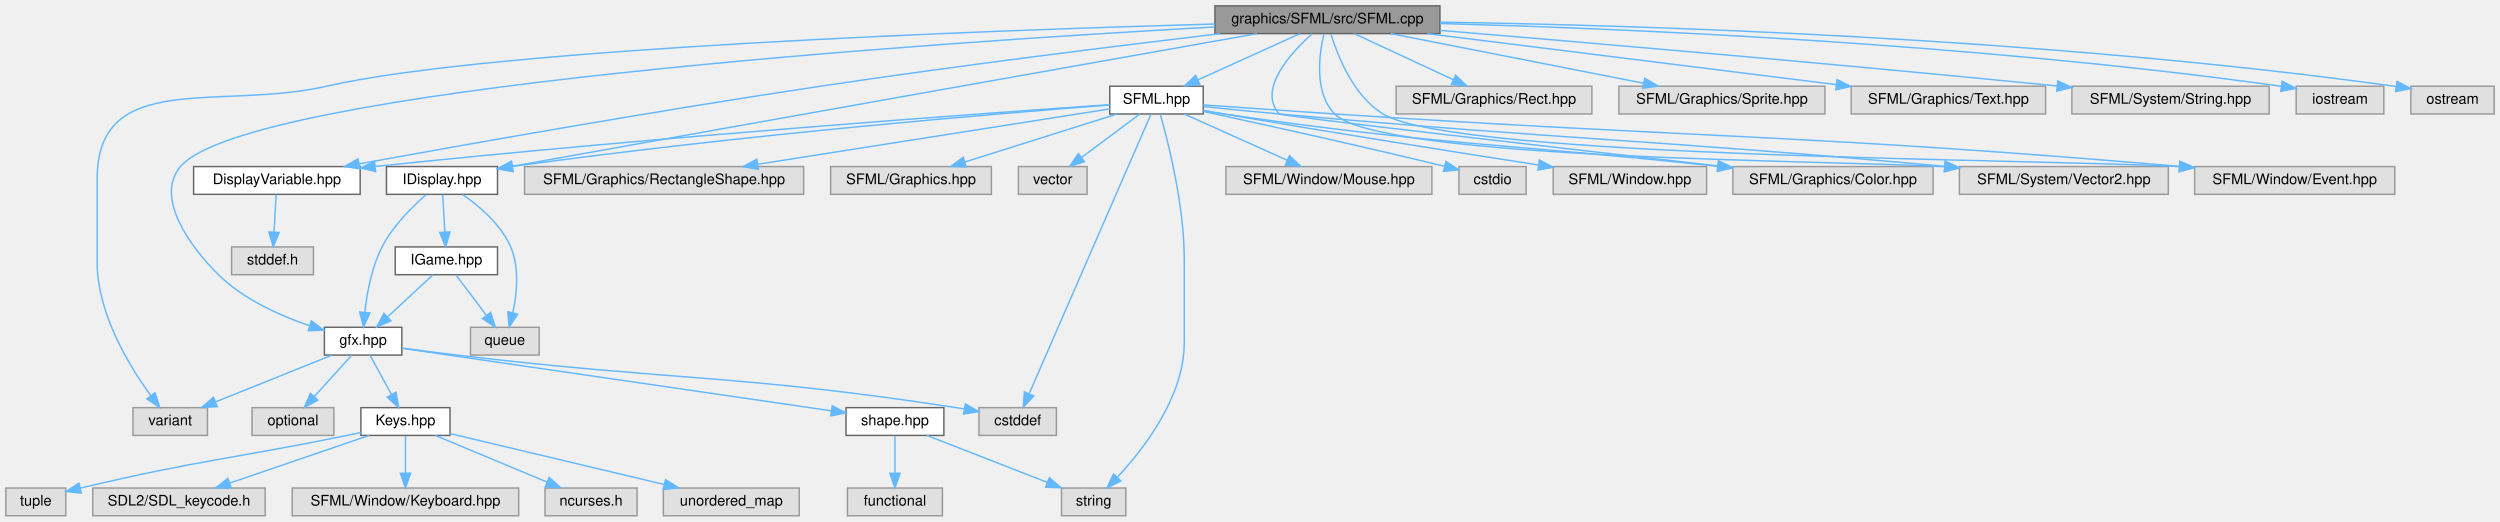
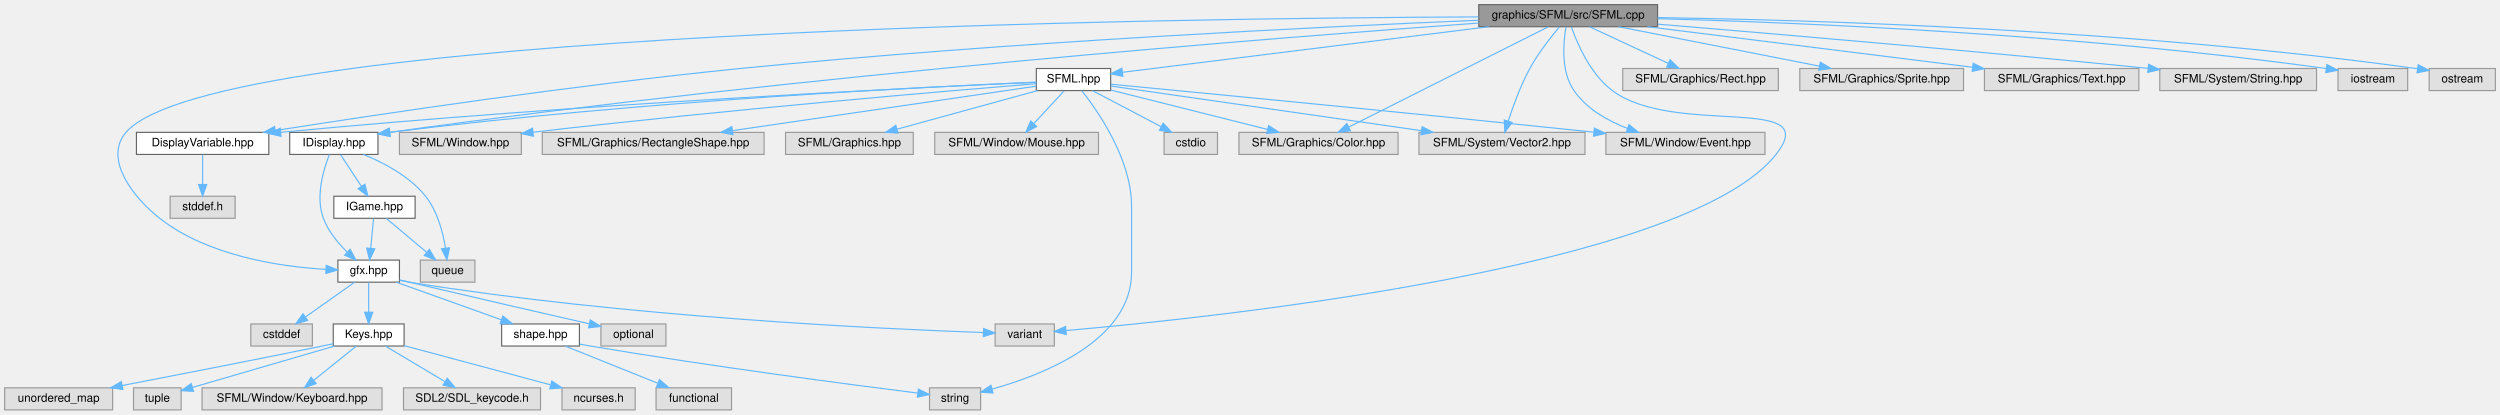
- <svg xmlns="http://www.w3.org/2000/svg" xmlns:xlink="http://www.w3.org/1999/xlink" width="1711pt" height="357pt" viewBox="0.00 0.00 1711.00 357.00">
+ <svg xmlns="http://www.w3.org/2000/svg" xmlns:xlink="http://www.w3.org/1999/xlink" width="2153pt" height="357pt" viewBox="0.00 0.00 2153.00 357.00">
  <g id="graph0" class="graph" transform="scale(1 1) rotate(0) translate(4 353)">
    <g id="Node000001" class="node">
      <g id="a_Node000001">
        <a xlink:title=" ">
-           <polygon fill="#999999" stroke="#666666" points="981.5,-349 827.5,-349 827.5,-330 981.5,-330 981.5,-349" />
-           <text text-anchor="middle" x="904.5" y="-337" font-family="Helvetica,sans-Serif" font-size="10.00">graphics/SFML/src/SFML.cpp</text>
+           <polygon fill="#999999" stroke="#666666" points="1423.5,-349 1269.5,-349 1269.5,-330 1423.5,-330 1423.5,-349" />
+           <text text-anchor="middle" x="1346.5" y="-337" font-family="Helvetica,sans-Serif" font-size="10.00">graphics/SFML/src/SFML.cpp</text>
        </a>
      </g>
    </g>
    <g id="Node000002" class="node">
      <g id="a_Node000002">
        <a xlink:href="DisplayVariable_8hpp.html" target="_top" xlink:title=" ">
-           <polygon fill="white" stroke="#666666" points="242.5,-239 128.5,-239 128.5,-220 242.5,-220 242.5,-239" />
-           <text text-anchor="middle" x="185.5" y="-227" font-family="Helvetica,sans-Serif" font-size="10.00">DisplayVariable.hpp</text>
+           <polygon fill="white" stroke="#666666" points="227.5,-239 113.5,-239 113.5,-220 227.5,-220 227.5,-239" />
+           <text text-anchor="middle" x="170.5" y="-227" font-family="Helvetica,sans-Serif" font-size="10.00">DisplayVariable.hpp</text>
        </a>
      </g>
    </g>
    <g id="edge1_Node000001_Node000002" class="edge">
      <g id="a_edge1_Node000001_Node000002">
        <a xlink:title=" ">
-           <path fill="none" stroke="#63b8ff" d="M830.93,-329.96C760.61,-321.59 651.66,-308.07 557.5,-294 445.17,-277.22 314.4,-254.05 241.67,-240.84" />
-           <polygon fill="#63b8ff" stroke="#63b8ff" points="242.26,-237.39 231.8,-239.04 241.01,-244.27 242.26,-237.39" />
+           <path fill="none" stroke="#63b8ff" d="M1269.33,-335.56C1138.35,-330.14 864.28,-317 633.5,-294 489.68,-279.67 321.83,-254.54 233.03,-240.57" />
+           <polygon fill="#63b8ff" stroke="#63b8ff" points="233.54,-237.11 223.12,-239.01 232.45,-244.03 233.54,-237.11" />
        </a>
      </g>
    </g>
    <g id="Node000004" class="node">
      <g id="a_Node000004">
        <a xlink:href="IDisplay_8hpp.html" target="_top" xlink:title=" ">
-           <polygon fill="white" stroke="#666666" points="336.5,-239 260.5,-239 260.5,-220 336.5,-220 336.5,-239" />
-           <text text-anchor="middle" x="298.5" y="-227" font-family="Helvetica,sans-Serif" font-size="10.00">IDisplay.hpp</text>
+           <polygon fill="white" stroke="#666666" points="321.5,-239 245.5,-239 245.5,-220 321.5,-220 321.5,-239" />
+           <text text-anchor="middle" x="283.5" y="-227" font-family="Helvetica,sans-Serif" font-size="10.00">IDisplay.hpp</text>
        </a>
      </g>
    </g>
    <g id="edge3_Node000001_Node000004" class="edge">
      <g id="a_edge3_Node000001_Node000004">
        <a xlink:title=" ">
-           <path fill="none" stroke="#63b8ff" d="M856.26,-329.96C761.04,-313.09 541.89,-274.22 346.59,-239.19" />
-           <polygon fill="#63b8ff" stroke="#63b8ff" points="347.18,-235.74 336.72,-237.42 345.94,-242.63 347.18,-235.74" />
+           <path fill="none" stroke="#63b8ff" d="M1269.45,-333.16C1101.02,-321.02 687.32,-288.58 331.66,-239.06" />
+           <polygon fill="#63b8ff" stroke="#63b8ff" points="332.07,-235.58 321.68,-237.67 331.1,-242.52 332.07,-235.58" />
        </a>
      </g>
    </g>
    <g id="Node000005" class="node">
      <g id="a_Node000005">
        <a xlink:href="gfx_8hpp.html" target="_top" xlink:title=" ">
-           <polygon fill="white" stroke="#666666" points="271,-129 218,-129 218,-110 271,-110 271,-129" />
-           <text text-anchor="middle" x="244.5" y="-117" font-family="Helvetica,sans-Serif" font-size="10.00">gfx.hpp</text>
-         </a>
-       </g>
-     </g>
-     <g id="edge35_Node000001_Node000005" class="edge">
-       <g id="a_edge35_Node000001_Node000005">
-         <a xlink:title=" ">
-           <path fill="none" stroke="#63b8ff" d="M827.47,-334.56C638.65,-324.09 164.79,-292.68 119.5,-239 101.58,-217.76 126.41,-183.73 145.5,-165 162.72,-148.1 187.49,-136.98 207.94,-130.07" />
-           <polygon fill="#63b8ff" stroke="#63b8ff" points="209.1,-133.38 217.58,-127.02 206.99,-126.7 209.1,-133.38" />
+           <polygon fill="white" stroke="#666666" points="340,-129 287,-129 287,-110 340,-110 340,-129" />
+           <text text-anchor="middle" x="313.5" y="-117" font-family="Helvetica,sans-Serif" font-size="10.00">gfx.hpp</text>
+         </a>
+       </g>
+     </g>
+     <g id="edge33_Node000001_Node000005" class="edge">
+       <g id="a_edge33_Node000001_Node000005">
+         <a xlink:title=" ">
+           <path fill="none" stroke="#63b8ff" d="M1269.25,-338.44C1009.66,-337.44 180.69,-327.28 104.5,-239 84.69,-216.04 111.26,-182.4 133.5,-165 175.07,-132.47 237.23,-123.36 276.55,-121.01" />
+           <polygon fill="#63b8ff" stroke="#63b8ff" points="276.94,-124.49 286.76,-120.52 276.6,-117.5 276.94,-124.49" />
        </a>
      </g>
    </g>
    <g id="Node000017" class="node">
      <g id="a_Node000017">
        <a xlink:title=" ">
-           <polygon fill="#e0e0e0" stroke="#999999" points="138,-74 87,-74 87,-55 138,-55 138,-74" />
-           <text text-anchor="middle" x="112.5" y="-62" font-family="Helvetica,sans-Serif" font-size="10.00">variant</text>
-         </a>
-       </g>
-     </g>
-     <g id="edge45_Node000001_Node000017" class="edge">
-       <g id="a_edge45_Node000001_Node000017">
-         <a xlink:title=" ">
-           <path fill="none" stroke="#63b8ff" d="M827.43,-336.58C673.54,-332.25 333.21,-319.98 219.5,-294 146.12,-277.24 62.5,-305.77 62.5,-230.5 62.5,-230.5 62.5,-230.5 62.5,-173.5 62.5,-138.56 84.32,-102.66 99.13,-82.31" />
-           <polygon fill="#63b8ff" stroke="#63b8ff" points="102.09,-84.2 105.34,-74.11 96.51,-79.97 102.09,-84.2" />
+           <polygon fill="#e0e0e0" stroke="#999999" points="904,-74 853,-74 853,-55 904,-55 904,-74" />
+           <text text-anchor="middle" x="878.5" y="-62" font-family="Helvetica,sans-Serif" font-size="10.00">variant</text>
+         </a>
+       </g>
+     </g>
+     <g id="edge43_Node000001_Node000017" class="edge">
+       <g id="a_edge43_Node000001_Node000017">
+         <a xlink:title=" ">
+           <path fill="none" stroke="#63b8ff" d="M1349.33,-329.61C1354.21,-315.75 1365.55,-289.13 1384.5,-275 1438.42,-234.79 1567.18,-272.8 1525.5,-220 1447.98,-121.79 1038.16,-79.15 914.11,-68.36" />
+           <polygon fill="#63b8ff" stroke="#63b8ff" points="914.27,-64.86 904,-67.5 913.67,-71.84 914.27,-64.86" />
        </a>
      </g>
    </g>
    <g id="Node000020" class="node">
      <g id="a_Node000020">
        <a xlink:href="SFML_8hpp.html" target="_top" xlink:title=" ">
-           <polygon fill="white" stroke="#666666" points="819.5,-294 755.5,-294 755.5,-275 819.5,-275 819.5,-294" />
-           <text text-anchor="middle" x="787.5" y="-282" font-family="Helvetica,sans-Serif" font-size="10.00">SFML.hpp</text>
+           <polygon fill="white" stroke="#666666" points="952.5,-294 888.5,-294 888.5,-275 952.5,-275 952.5,-294" />
+           <text text-anchor="middle" x="920.5" y="-282" font-family="Helvetica,sans-Serif" font-size="10.00">SFML.hpp</text>
        </a>
      </g>
    </g>
    <g id="edge21_Node000001_Node000020" class="edge">
      <g id="a_edge21_Node000001_Node000020">
        <a xlink:title=" ">
-           <path fill="none" stroke="#63b8ff" d="M885.7,-329.98C866.88,-321.46 837.68,-308.23 816,-298.41" />
-           <polygon fill="#63b8ff" stroke="#63b8ff" points="817.19,-295.11 806.64,-294.17 814.3,-301.48 817.19,-295.11" />
+           <path fill="none" stroke="#63b8ff" d="M1278.06,-329.98C1189.17,-318.93 1036.7,-299.96 962.94,-290.78" />
+           <polygon fill="#63b8ff" stroke="#63b8ff" points="963,-287.26 952.64,-289.5 962.13,-294.21 963,-287.26" />
        </a>
      </g>
    </g>
    <g id="Node000024" class="node">
      <g id="a_Node000024">
        <a xlink:title=" ">
-           <polygon fill="#e0e0e0" stroke="#999999" points="1319,-239 1182,-239 1182,-220 1319,-220 1319,-239" />
-           <text text-anchor="middle" x="1250.5" y="-227" font-family="Helvetica,sans-Serif" font-size="10.00">SFML/Graphics/Color.hpp</text>
-         </a>
-       </g>
-     </g>
-     <g id="edge36_Node000001_Node000024" class="edge">
-       <g id="a_edge36_Node000001_Node000024">
-         <a xlink:title=" ">
-           <path fill="none" stroke="#63b8ff" d="M894.05,-329.89C879.49,-316.86 856.47,-291.9 871.5,-275 872.74,-273.6 1060.88,-252.03 1171.58,-239.44" />
-           <polygon fill="#63b8ff" stroke="#63b8ff" points="1172.17,-242.9 1181.71,-238.29 1171.38,-235.94 1172.17,-242.9" />
+           <polygon fill="#e0e0e0" stroke="#999999" points="1200,-239 1063,-239 1063,-220 1200,-220 1200,-239" />
+           <text text-anchor="middle" x="1131.5" y="-227" font-family="Helvetica,sans-Serif" font-size="10.00">SFML/Graphics/Color.hpp</text>
+         </a>
+       </g>
+     </g>
+     <g id="edge34_Node000001_Node000024" class="edge">
+       <g id="a_edge34_Node000001_Node000024">
+         <a xlink:title=" ">
+           <path fill="none" stroke="#63b8ff" d="M1329.27,-329.84C1291.67,-310.96 1202.08,-265.96 1157.55,-243.59" />
+           <polygon fill="#63b8ff" stroke="#63b8ff" points="1159.02,-240.41 1148.51,-239.05 1155.88,-246.66 1159.02,-240.41" />
        </a>
      </g>
    </g>
    <g id="Node000026" class="node">
      <g id="a_Node000026">
        <a xlink:title=" ">
-           <polygon fill="#e0e0e0" stroke="#999999" points="1480,-239 1337,-239 1337,-220 1480,-220 1480,-239" />
-           <text text-anchor="middle" x="1408.5" y="-227" font-family="Helvetica,sans-Serif" font-size="10.00">SFML/System/Vector2.hpp</text>
-         </a>
-       </g>
-     </g>
-     <g id="edge41_Node000001_Node000026" class="edge">
-       <g id="a_edge41_Node000001_Node000026">
-         <a xlink:title=" ">
-           <path fill="none" stroke="#63b8ff" d="M902.06,-329.68C898.85,-315.93 895.16,-289.44 909.5,-275 940.82,-243.46 1249.56,-243.39 1326.96,-238.9" />
-           <polygon fill="#63b8ff" stroke="#63b8ff" points="1327.26,-242.39 1336.98,-238.17 1326.75,-235.41 1327.26,-242.39" />
+           <polygon fill="#e0e0e0" stroke="#999999" points="1361,-239 1218,-239 1218,-220 1361,-220 1361,-239" />
+           <text text-anchor="middle" x="1289.5" y="-227" font-family="Helvetica,sans-Serif" font-size="10.00">SFML/System/Vector2.hpp</text>
+         </a>
+       </g>
+     </g>
+     <g id="edge39_Node000001_Node000026" class="edge">
+       <g id="a_edge39_Node000001_Node000026">
+         <a xlink:title=" ">
+           <path fill="none" stroke="#63b8ff" d="M1338.9,-329.79C1331.65,-321.16 1320.78,-307.34 1313.5,-294 1305.56,-279.45 1299.1,-261.73 1294.89,-248.7" />
+           <polygon fill="#63b8ff" stroke="#63b8ff" points="1298.2,-247.56 1291.9,-239.04 1291.51,-249.63 1298.2,-247.56" />
        </a>
      </g>
    </g>
    <g id="Node000027" class="node">
      <g id="a_Node000027">
        <a xlink:title=" ">
-           <polygon fill="#e0e0e0" stroke="#999999" points="1635,-239 1498,-239 1498,-220 1635,-220 1635,-239" />
-           <text text-anchor="middle" x="1566.5" y="-227" font-family="Helvetica,sans-Serif" font-size="10.00">SFML/Window/Event.hpp</text>
-         </a>
-       </g>
-     </g>
-     <g id="edge42_Node000001_Node000027" class="edge">
-       <g id="a_edge42_Node000001_Node000027">
-         <a xlink:title=" ">
-           <path fill="none" stroke="#63b8ff" d="M906.9,-329.65C911.29,-315.34 922.11,-287.46 942.5,-275 992.39,-244.51 1394.66,-244.31 1487.69,-238.95" />
-           <polygon fill="#63b8ff" stroke="#63b8ff" points="1487.94,-242.44 1497.67,-238.25 1487.45,-235.46 1487.94,-242.44" />
+           <polygon fill="#e0e0e0" stroke="#999999" points="1516,-239 1379,-239 1379,-220 1516,-220 1516,-239" />
+           <text text-anchor="middle" x="1447.5" y="-227" font-family="Helvetica,sans-Serif" font-size="10.00">SFML/Window/Event.hpp</text>
+         </a>
+       </g>
+     </g>
+     <g id="edge40_Node000001_Node000027" class="edge">
+       <g id="a_edge40_Node000001_Node000027">
+         <a xlink:title=" ">
+           <path fill="none" stroke="#63b8ff" d="M1344.63,-329.79C1342.33,-316.65 1340.01,-291.52 1351.5,-275 1362.38,-259.35 1380.22,-249.07 1397.58,-242.39" />
+           <polygon fill="#63b8ff" stroke="#63b8ff" points="1398.86,-245.65 1407.14,-239.03 1396.54,-239.05 1398.86,-245.65" />
+         </a>
+       </g>
+     </g>
+     <g id="Node000029" class="node">
+       <g id="a_Node000029">
+         <a xlink:title=" ">
+           <polygon fill="#e0e0e0" stroke="#999999" points="1527.5,-294 1393.5,-294 1393.5,-275 1527.5,-275 1527.5,-294" />
+           <text text-anchor="middle" x="1460.5" y="-282" font-family="Helvetica,sans-Serif" font-size="10.00">SFML/Graphics/Rect.hpp</text>
+         </a>
+       </g>
+     </g>
+     <g id="edge35_Node000001_Node000029" class="edge">
+       <g id="a_edge35_Node000001_Node000029">
+         <a xlink:title=" ">
+           <path fill="none" stroke="#63b8ff" d="M1364.82,-329.98C1383.16,-321.46 1411.61,-308.23 1432.73,-298.41" />
+           <polygon fill="#63b8ff" stroke="#63b8ff" points="1434.26,-301.56 1441.85,-294.17 1431.31,-295.21 1434.26,-301.56" />
        </a>
      </g>
    </g>
    <g id="Node000030" class="node">
      <g id="a_Node000030">
        <a xlink:title=" ">
-           <polygon fill="#e0e0e0" stroke="#999999" points="1085.5,-294 951.5,-294 951.5,-275 1085.5,-275 1085.5,-294" />
-           <text text-anchor="middle" x="1018.5" y="-282" font-family="Helvetica,sans-Serif" font-size="10.00">SFML/Graphics/Rect.hpp</text>
-         </a>
-       </g>
-     </g>
-     <g id="edge37_Node000001_Node000030" class="edge">
-       <g id="a_edge37_Node000001_Node000030">
-         <a xlink:title=" ">
-           <path fill="none" stroke="#63b8ff" d="M922.82,-329.98C941.16,-321.46 969.61,-308.23 990.73,-298.41" />
-           <polygon fill="#63b8ff" stroke="#63b8ff" points="992.26,-301.56 999.85,-294.17 989.31,-295.21 992.26,-301.56" />
+           <polygon fill="#e0e0e0" stroke="#999999" points="1687,-294 1546,-294 1546,-275 1687,-275 1687,-294" />
+           <text text-anchor="middle" x="1616.5" y="-282" font-family="Helvetica,sans-Serif" font-size="10.00">SFML/Graphics/Sprite.hpp</text>
+         </a>
+       </g>
+     </g>
+     <g id="edge36_Node000001_Node000030" class="edge">
+       <g id="a_edge36_Node000001_Node000030">
+         <a xlink:title=" ">
+           <path fill="none" stroke="#63b8ff" d="M1389.88,-329.98C1436.88,-320.76 1511.93,-306.03 1562.66,-296.07" />
+           <polygon fill="#63b8ff" stroke="#63b8ff" points="1563.64,-299.44 1572.78,-294.08 1562.29,-292.57 1563.64,-299.44" />
        </a>
      </g>
    </g>
    <g id="Node000031" class="node">
      <g id="a_Node000031">
        <a xlink:title=" ">
-           <polygon fill="#e0e0e0" stroke="#999999" points="1245,-294 1104,-294 1104,-275 1245,-275 1245,-294" />
-           <text text-anchor="middle" x="1174.5" y="-282" font-family="Helvetica,sans-Serif" font-size="10.00">SFML/Graphics/Sprite.hpp</text>
-         </a>
-       </g>
-     </g>
-     <g id="edge38_Node000001_Node000031" class="edge">
-       <g id="a_edge38_Node000001_Node000031">
-         <a xlink:title=" ">
-           <path fill="none" stroke="#63b8ff" d="M947.88,-329.98C994.88,-320.76 1069.93,-306.03 1120.66,-296.07" />
-           <polygon fill="#63b8ff" stroke="#63b8ff" points="1121.64,-299.44 1130.78,-294.08 1120.29,-292.57 1121.64,-299.44" />
+           <polygon fill="#e0e0e0" stroke="#999999" points="1838,-294 1705,-294 1705,-275 1838,-275 1838,-294" />
+           <text text-anchor="middle" x="1771.5" y="-282" font-family="Helvetica,sans-Serif" font-size="10.00">SFML/Graphics/Text.hpp</text>
+         </a>
+       </g>
+     </g>
+     <g id="edge37_Node000001_Node000031" class="edge">
+       <g id="a_edge37_Node000001_Node000031">
+         <a xlink:title=" ">
+           <path fill="none" stroke="#63b8ff" d="M1414.78,-329.98C1491.29,-320.44 1615.02,-305.01 1694.8,-295.07" />
+           <polygon fill="#63b8ff" stroke="#63b8ff" points="1695.3,-298.53 1704.79,-293.82 1694.43,-291.58 1695.3,-298.53" />
        </a>
      </g>
    </g>
    <g id="Node000032" class="node">
      <g id="a_Node000032">
        <a xlink:title=" ">
-           <polygon fill="#e0e0e0" stroke="#999999" points="1396,-294 1263,-294 1263,-275 1396,-275 1396,-294" />
-           <text text-anchor="middle" x="1329.5" y="-282" font-family="Helvetica,sans-Serif" font-size="10.00">SFML/Graphics/Text.hpp</text>
-         </a>
-       </g>
-     </g>
-     <g id="edge39_Node000001_Node000032" class="edge">
-       <g id="a_edge39_Node000001_Node000032">
-         <a xlink:title=" ">
-           <path fill="none" stroke="#63b8ff" d="M972.78,-329.98C1049.29,-320.44 1173.02,-305.01 1252.8,-295.07" />
-           <polygon fill="#63b8ff" stroke="#63b8ff" points="1253.3,-298.53 1262.79,-293.82 1252.43,-291.58 1253.3,-298.53" />
+           <polygon fill="#e0e0e0" stroke="#999999" points="1991,-294 1856,-294 1856,-275 1991,-275 1991,-294" />
+           <text text-anchor="middle" x="1923.5" y="-282" font-family="Helvetica,sans-Serif" font-size="10.00">SFML/System/String.hpp</text>
+         </a>
+       </g>
+     </g>
+     <g id="edge38_Node000001_Node000032" class="edge">
+       <g id="a_edge38_Node000001_Node000032">
+         <a xlink:title=" ">
+           <path fill="none" stroke="#63b8ff" d="M1423.8,-332.18C1520.14,-324.19 1690.12,-309.68 1845.74,-294.16" />
+           <polygon fill="#63b8ff" stroke="#63b8ff" points="1846.36,-297.61 1855.96,-293.13 1845.66,-290.65 1846.36,-297.61" />
        </a>
      </g>
    </g>
    <g id="Node000033" class="node">
      <g id="a_Node000033">
        <a xlink:title=" ">
-           <polygon fill="#e0e0e0" stroke="#999999" points="1549,-294 1414,-294 1414,-275 1549,-275 1549,-294" />
-           <text text-anchor="middle" x="1481.5" y="-282" font-family="Helvetica,sans-Serif" font-size="10.00">SFML/System/String.hpp</text>
-         </a>
-       </g>
-     </g>
-     <g id="edge40_Node000001_Node000033" class="edge">
-       <g id="a_edge40_Node000001_Node000033">
-         <a xlink:title=" ">
-           <path fill="none" stroke="#63b8ff" d="M981.8,-332.18C1078.14,-324.19 1248.12,-309.68 1403.74,-294.16" />
-           <polygon fill="#63b8ff" stroke="#63b8ff" points="1404.36,-297.61 1413.96,-293.13 1403.66,-290.65 1404.36,-297.61" />
+           <polygon fill="#e0e0e0" stroke="#999999" points="2069.5,-294 2009.5,-294 2009.5,-275 2069.5,-275 2069.5,-294" />
+           <text text-anchor="middle" x="2039.5" y="-282" font-family="Helvetica,sans-Serif" font-size="10.00">iostream</text>
+         </a>
+       </g>
+     </g>
+     <g id="edge41_Node000001_Node000033" class="edge">
+       <g id="a_edge41_Node000001_Node000033">
+         <a xlink:title=" ">
+           <path fill="none" stroke="#63b8ff" d="M1423.65,-336.91C1544.45,-333.61 1785.64,-323.78 1999.2,-293.96" />
+           <polygon fill="#63b8ff" stroke="#63b8ff" points="1999.93,-297.4 2009.35,-292.53 1998.95,-290.46 1999.93,-297.4" />
        </a>
      </g>
    </g>
    <g id="Node000034" class="node">
      <g id="a_Node000034">
        <a xlink:title=" ">
-           <polygon fill="#e0e0e0" stroke="#999999" points="1627.5,-294 1567.5,-294 1567.5,-275 1627.5,-275 1627.5,-294" />
-           <text text-anchor="middle" x="1597.5" y="-282" font-family="Helvetica,sans-Serif" font-size="10.00">iostream</text>
-         </a>
-       </g>
-     </g>
-     <g id="edge43_Node000001_Node000034" class="edge">
-       <g id="a_edge43_Node000001_Node000034">
-         <a xlink:title=" ">
-           <path fill="none" stroke="#63b8ff" d="M981.65,-336.91C1102.45,-333.61 1343.64,-323.78 1557.2,-293.96" />
-           <polygon fill="#63b8ff" stroke="#63b8ff" points="1557.93,-297.4 1567.35,-292.53 1556.95,-290.46 1557.93,-297.4" />
-         </a>
-       </g>
-     </g>
-     <g id="Node000035" class="node">
-       <g id="a_Node000035">
-         <a xlink:title=" ">
-           <polygon fill="#e0e0e0" stroke="#999999" points="1703,-294 1646,-294 1646,-275 1703,-275 1703,-294" />
-           <text text-anchor="middle" x="1674.5" y="-282" font-family="Helvetica,sans-Serif" font-size="10.00">ostream</text>
-         </a>
-       </g>
-     </g>
-     <g id="edge44_Node000001_Node000035" class="edge">
-       <g id="a_edge44_Node000001_Node000035">
-         <a xlink:title=" ">
-           <path fill="none" stroke="#63b8ff" d="M981.57,-337.84C1113.61,-335.83 1391.6,-327.74 1635.82,-293.82" />
-           <polygon fill="#63b8ff" stroke="#63b8ff" points="1636.54,-297.26 1645.96,-292.4 1635.57,-290.32 1636.54,-297.26" />
+           <polygon fill="#e0e0e0" stroke="#999999" points="2145,-294 2088,-294 2088,-275 2145,-275 2145,-294" />
+           <text text-anchor="middle" x="2116.5" y="-282" font-family="Helvetica,sans-Serif" font-size="10.00">ostream</text>
+         </a>
+       </g>
+     </g>
+     <g id="edge42_Node000001_Node000034" class="edge">
+       <g id="a_edge42_Node000001_Node000034">
+         <a xlink:title=" ">
+           <path fill="none" stroke="#63b8ff" d="M1423.57,-337.84C1555.61,-335.83 1833.6,-327.74 2077.82,-293.82" />
+           <polygon fill="#63b8ff" stroke="#63b8ff" points="2078.54,-297.26 2087.96,-292.4 2077.57,-290.32 2078.54,-297.26" />
        </a>
      </g>
    </g>
    <g id="Node000003" class="node">
      <g id="a_Node000003">
        <a xlink:title=" ">
-           <polygon fill="#e0e0e0" stroke="#999999" points="210.5,-184 154.5,-184 154.5,-165 210.5,-165 210.5,-184" />
-           <text text-anchor="middle" x="182.5" y="-172" font-family="Helvetica,sans-Serif" font-size="10.00">stddef.h</text>
+           <polygon fill="#e0e0e0" stroke="#999999" points="198.5,-184 142.5,-184 142.5,-165 198.5,-165 198.5,-184" />
+           <text text-anchor="middle" x="170.5" y="-172" font-family="Helvetica,sans-Serif" font-size="10.00">stddef.h</text>
        </a>
      </g>
    </g>
    <g id="edge2_Node000002_Node000003" class="edge">
      <g id="a_edge2_Node000002_Node000003">
        <a xlink:title=" ">
-           <path fill="none" stroke="#63b8ff" d="M185,-219.75C184.61,-212.8 184.05,-202.85 183.55,-194.13" />
-           <polygon fill="#63b8ff" stroke="#63b8ff" points="187.05,-193.88 182.99,-184.09 180.06,-194.27 187.05,-193.88" />
+           <path fill="none" stroke="#63b8ff" d="M170.5,-219.75C170.5,-212.8 170.5,-202.85 170.5,-194.13" />
+           <polygon fill="#63b8ff" stroke="#63b8ff" points="174,-194.09 170.5,-184.09 167,-194.09 174,-194.09" />
        </a>
      </g>
    </g>
    <g id="edge4_Node000004_Node000005" class="edge">
      <g id="a_edge4_Node000004_Node000005">
        <a xlink:title=" ">
-           <path fill="none" stroke="#63b8ff" d="M287.67,-219.79C278.21,-211.58 264.87,-198.4 257.5,-184 250.36,-170.06 247.14,-152.5 245.69,-139.38" />
-           <polygon fill="#63b8ff" stroke="#63b8ff" points="249.16,-138.86 244.82,-129.2 242.18,-139.46 249.16,-138.86" />
+           <path fill="none" stroke="#63b8ff" d="M279.73,-219.99C274.76,-207.53 267.44,-183.76 274.5,-165 278.68,-153.89 287.02,-143.75 294.93,-135.96" />
+           <polygon fill="#63b8ff" stroke="#63b8ff" points="297.51,-138.35 302.51,-129.01 292.78,-133.19 297.51,-138.35" />
        </a>
      </g>
    </g>
    <g id="Node000018" class="node">
      <g id="a_Node000018">
        <a xlink:title=" ">
-           <polygon fill="#e0e0e0" stroke="#999999" points="365,-129 318,-129 318,-110 365,-110 365,-129" />
-           <text text-anchor="middle" x="341.5" y="-117" font-family="Helvetica,sans-Serif" font-size="10.00">queue</text>
+           <polygon fill="#e0e0e0" stroke="#999999" points="405,-129 358,-129 358,-110 405,-110 405,-129" />
+           <text text-anchor="middle" x="381.5" y="-117" font-family="Helvetica,sans-Serif" font-size="10.00">queue</text>
        </a>
      </g>
    </g>
    <g id="edge17_Node000004_Node000018" class="edge">
      <g id="a_edge17_Node000004_Node000018">
        <a xlink:title=" ">
-           <path fill="none" stroke="#63b8ff" d="M312.57,-219.89C323.85,-212.1 338.84,-199.48 345.5,-184 351.64,-169.73 349.83,-151.98 346.95,-138.87" />
-           <polygon fill="#63b8ff" stroke="#63b8ff" points="350.32,-137.94 344.43,-129.14 343.54,-139.7 350.32,-137.94" />
+           <path fill="none" stroke="#63b8ff" d="M308.99,-219.97C326.4,-212.91 348.74,-201.22 362.5,-184 372.72,-171.22 377.44,-153.05 379.63,-139.41" />
+           <polygon fill="#63b8ff" stroke="#63b8ff" points="383.13,-139.61 380.93,-129.25 376.19,-138.72 383.13,-139.61" />
        </a>
      </g>
    </g>
    <g id="Node000019" class="node">
      <g id="a_Node000019">
        <a xlink:href="IGame_8hpp.html" target="_top" xlink:title=" ">
-           <polygon fill="white" stroke="#666666" points="336.5,-184 266.5,-184 266.5,-165 336.5,-165 336.5,-184" />
-           <text text-anchor="middle" x="301.5" y="-172" font-family="Helvetica,sans-Serif" font-size="10.00">IGame.hpp</text>
+           <polygon fill="white" stroke="#666666" points="353.5,-184 283.5,-184 283.5,-165 353.5,-165 353.5,-184" />
+           <text text-anchor="middle" x="318.5" y="-172" font-family="Helvetica,sans-Serif" font-size="10.00">IGame.hpp</text>
        </a>
      </g>
    </g>
    <g id="edge18_Node000004_Node000019" class="edge">
      <g id="a_edge18_Node000004_Node000019">
        <a xlink:title=" ">
-           <path fill="none" stroke="#63b8ff" d="M299,-219.75C299.39,-212.8 299.95,-202.85 300.45,-194.13" />
-           <polygon fill="#63b8ff" stroke="#63b8ff" points="303.94,-194.27 301.01,-184.09 296.95,-193.88 303.94,-194.27" />
+           <path fill="none" stroke="#63b8ff" d="M289.28,-219.75C294.12,-212.42 301.18,-201.73 307.14,-192.7" />
+           <polygon fill="#63b8ff" stroke="#63b8ff" points="310.24,-194.36 312.83,-184.09 304.4,-190.5 310.24,-194.36" />
        </a>
      </g>
    </g>
    <g id="Node000006" class="node">
      <g id="a_Node000006">
        <a xlink:title=" ">
-           <polygon fill="#e0e0e0" stroke="#999999" points="719,-74 666,-74 666,-55 719,-55 719,-74" />
-           <text text-anchor="middle" x="692.5" y="-62" font-family="Helvetica,sans-Serif" font-size="10.00">cstddef</text>
+           <polygon fill="#e0e0e0" stroke="#999999" points="265,-74 212,-74 212,-55 265,-55 265,-74" />
+           <text text-anchor="middle" x="238.5" y="-62" font-family="Helvetica,sans-Serif" font-size="10.00">cstddef</text>
        </a>
      </g>
    </g>
    <g id="edge5_Node000005_Node000006" class="edge">
      <g id="a_edge5_Node000005_Node000006">
        <a xlink:title=" ">
-           <path fill="none" stroke="#63b8ff" d="M271.26,-114.78C282.72,-113.23 296.26,-111.46 308.5,-110 460.27,-91.94 499.43,-97.18 650.5,-74 652.22,-73.74 653.97,-73.45 655.74,-73.15" />
-           <polygon fill="#63b8ff" stroke="#63b8ff" points="656.7,-76.53 665.91,-71.28 655.44,-69.64 656.7,-76.53" />
+           <path fill="none" stroke="#63b8ff" d="M301.45,-109.98C290.04,-101.92 272.67,-89.65 259.07,-80.03" />
+           <polygon fill="#63b8ff" stroke="#63b8ff" points="260.96,-77.08 250.77,-74.17 256.92,-82.8 260.96,-77.08" />
        </a>
      </g>
    </g>
    <g id="Node000007" class="node">
      <g id="a_Node000007">
        <a xlink:href="Keys_8hpp.html" target="_top" xlink:title=" ">
-           <polygon fill="white" stroke="#666666" points="304,-74 243,-74 243,-55 304,-55 304,-74" />
-           <text text-anchor="middle" x="273.5" y="-62" font-family="Helvetica,sans-Serif" font-size="10.00">Keys.hpp</text>
+           <polygon fill="white" stroke="#666666" points="344,-74 283,-74 283,-55 344,-55 344,-74" />
+           <text text-anchor="middle" x="313.5" y="-62" font-family="Helvetica,sans-Serif" font-size="10.00">Keys.hpp</text>
        </a>
      </g>
    </g>
    <g id="edge6_Node000005_Node000007" class="edge">
      <g id="a_edge6_Node000005_Node000007">
        <a xlink:title=" ">
-           <path fill="none" stroke="#63b8ff" d="M249.29,-109.75C253.26,-102.49 259.03,-91.95 263.93,-82.98" />
-           <polygon fill="#63b8ff" stroke="#63b8ff" points="267.07,-84.54 268.8,-74.09 260.93,-81.18 267.07,-84.54" />
+           <path fill="none" stroke="#63b8ff" d="M313.5,-109.75C313.5,-102.8 313.5,-92.85 313.5,-84.13" />
+           <polygon fill="#63b8ff" stroke="#63b8ff" points="317,-84.09 313.5,-74.09 310,-84.09 317,-84.09" />
        </a>
      </g>
    </g>
    <g id="Node000013" class="node">
      <g id="a_Node000013">
        <a xlink:href="shape_8hpp.html" target="_top" xlink:title=" ">
-           <polygon fill="white" stroke="#666666" points="642,-74 575,-74 575,-55 642,-55 642,-74" />
-           <text text-anchor="middle" x="608.5" y="-62" font-family="Helvetica,sans-Serif" font-size="10.00">shape.hpp</text>
+           <polygon fill="white" stroke="#666666" points="495,-74 428,-74 428,-55 495,-55 495,-74" />
+           <text text-anchor="middle" x="461.5" y="-62" font-family="Helvetica,sans-Serif" font-size="10.00">shape.hpp</text>
        </a>
      </g>
    </g>
    <g id="edge12_Node000005_Node000013" class="edge">
      <g id="a_edge12_Node000005_Node000013">
        <a xlink:title=" ">
-           <path fill="none" stroke="#63b8ff" d="M271.27,-114.6C333.52,-105.54 488.52,-82.97 564.75,-71.87" />
-           <polygon fill="#63b8ff" stroke="#63b8ff" points="565.58,-75.29 574.97,-70.38 564.57,-68.36 565.58,-75.29" />
+           <path fill="none" stroke="#63b8ff" d="M337.28,-109.98C361.73,-101.23 400.03,-87.51 427.65,-77.62" />
+           <polygon fill="#63b8ff" stroke="#63b8ff" points="429.05,-80.84 437.29,-74.17 426.69,-74.25 429.05,-80.84" />
        </a>
      </g>
    </g>
    <g id="Node000016" class="node">
      <g id="a_Node000016">
        <a xlink:title=" ">
-           <polygon fill="#e0e0e0" stroke="#999999" points="224.5,-74 168.5,-74 168.5,-55 224.5,-55 224.5,-74" />
-           <text text-anchor="middle" x="196.5" y="-62" font-family="Helvetica,sans-Serif" font-size="10.00">optional</text>
+           <polygon fill="#e0e0e0" stroke="#999999" points="569.5,-74 513.5,-74 513.5,-55 569.5,-55 569.5,-74" />
+           <text text-anchor="middle" x="541.5" y="-62" font-family="Helvetica,sans-Serif" font-size="10.00">optional</text>
        </a>
      </g>
    </g>
    <g id="edge15_Node000005_Node000016" class="edge">
      <g id="a_edge15_Node000005_Node000016">
        <a xlink:title=" ">
-           <path fill="none" stroke="#63b8ff" d="M236.57,-109.75C229.65,-102.11 219.43,-90.82 211.05,-81.56" />
-           <polygon fill="#63b8ff" stroke="#63b8ff" points="213.59,-79.15 204.28,-74.09 208.4,-83.85 213.59,-79.15" />
+           <path fill="none" stroke="#63b8ff" d="M340.25,-111.97C343.03,-111.3 345.82,-110.63 348.5,-110 402.25,-97.28 464.54,-83 503.49,-74.13" />
+           <polygon fill="#63b8ff" stroke="#63b8ff" points="504.37,-77.51 513.35,-71.88 502.82,-70.69 504.37,-77.51" />
        </a>
      </g>
    </g>
    <g id="edge16_Node000005_Node000017" class="edge">
      <g id="a_edge16_Node000005_Node000017">
        <a xlink:title=" ">
-           <path fill="none" stroke="#63b8ff" d="M223.29,-109.98C201.77,-101.34 168.22,-87.87 143.67,-78.02" />
-           <polygon fill="#63b8ff" stroke="#63b8ff" points="144.68,-74.65 134.09,-74.17 142.07,-81.14 144.68,-74.65" />
+           <path fill="none" stroke="#63b8ff" d="M340.17,-111.57C342.97,-110.98 345.78,-110.44 348.5,-110 532.92,-80.05 756.92,-69.64 842.72,-66.6" />
+           <polygon fill="#63b8ff" stroke="#63b8ff" points="843.08,-70.09 852.95,-66.25 842.84,-63.09 843.08,-70.09" />
        </a>
      </g>
    </g>
    <g id="Node000008" class="node">
      <g id="a_Node000008">
        <a xlink:title=" ">
-           <polygon fill="#e0e0e0" stroke="#999999" points="543,-19 450,-19 450,0 543,0 543,-19" />
-           <text text-anchor="middle" x="496.5" y="-7" font-family="Helvetica,sans-Serif" font-size="10.00">unordered_map</text>
+           <polygon fill="#e0e0e0" stroke="#999999" points="93,-19 0,-19 0,0 93,0 93,-19" />
+           <text text-anchor="middle" x="46.5" y="-7" font-family="Helvetica,sans-Serif" font-size="10.00">unordered_map</text>
        </a>
      </g>
    </g>
    <g id="edge7_Node000007_Node000008" class="edge">
      <g id="a_edge7_Node000007_Node000008">
        <a xlink:title=" ">
-           <path fill="none" stroke="#63b8ff" d="M304.04,-56.24C341.89,-47.25 406.74,-31.83 450.59,-21.41" />
-           <polygon fill="#63b8ff" stroke="#63b8ff" points="451.51,-24.79 460.43,-19.07 449.89,-17.98 451.51,-24.79" />
+           <path fill="none" stroke="#63b8ff" d="M282.94,-56.95C279.75,-56.29 276.56,-55.63 273.5,-55 214.79,-43.01 147.4,-29.88 101.39,-21.01" />
+           <polygon fill="#63b8ff" stroke="#63b8ff" points="101.82,-17.53 91.34,-19.07 100.49,-24.4 101.82,-17.53" />
        </a>
      </g>
    </g>
    <g id="Node000009" class="node">
      <g id="a_Node000009">
        <a xlink:title=" ">
-           <polygon fill="#e0e0e0" stroke="#999999" points="41,-19 0,-19 0,0 41,0 41,-19" />
-           <text text-anchor="middle" x="20.5" y="-7" font-family="Helvetica,sans-Serif" font-size="10.00">tuple</text>
+           <polygon fill="#e0e0e0" stroke="#999999" points="152,-19 111,-19 111,0 152,0 152,-19" />
+           <text text-anchor="middle" x="131.5" y="-7" font-family="Helvetica,sans-Serif" font-size="10.00">tuple</text>
        </a>
      </g>
    </g>
    <g id="edge8_Node000007_Node000009" class="edge">
      <g id="a_edge8_Node000007_Node000009">
        <a xlink:title=" ">
-           <path fill="none" stroke="#63b8ff" d="M242.94,-56.96C239.75,-56.29 236.56,-55.63 233.5,-55 155.3,-39 132.77,-38.34 50.84,-18.91" />
-           <polygon fill="#63b8ff" stroke="#63b8ff" points="51.64,-15.5 41.1,-16.58 50.01,-22.31 51.64,-15.5" />
+           <path fill="none" stroke="#63b8ff" d="M284.16,-54.99C255.29,-46.6 209.67,-33.35 161.71,-19.35" />
+           <polygon fill="#63b8ff" stroke="#63b8ff" points="162.67,-15.98 152.09,-16.54 160.71,-22.7 162.67,-15.98" />
        </a>
      </g>
    </g>
    <g id="Node000010" class="node">
      <g id="a_Node000010">
        <a xlink:title=" ">
-           <polygon fill="#e0e0e0" stroke="#999999" points="177.5,-19 59.5,-19 59.5,0 177.5,0 177.5,-19" />
-           <text text-anchor="middle" x="118.5" y="-7" font-family="Helvetica,sans-Serif" font-size="10.00">SDL2/SDL_keycode.h</text>
+           <polygon fill="#e0e0e0" stroke="#999999" points="461.5,-19 343.5,-19 343.5,0 461.5,0 461.5,-19" />
+           <text text-anchor="middle" x="402.5" y="-7" font-family="Helvetica,sans-Serif" font-size="10.00">SDL2/SDL_keycode.h</text>
        </a>
      </g>
    </g>
    <g id="edge9_Node000007_Node000010" class="edge">
      <g id="a_edge9_Node000007_Node000010">
        <a xlink:title=" ">
-           <path fill="none" stroke="#63b8ff" d="M248.6,-54.98C222.8,-46.16 182.28,-32.31 153.32,-22.41" />
-           <polygon fill="#63b8ff" stroke="#63b8ff" points="154.19,-19.01 143.6,-19.08 151.93,-25.63 154.19,-19.01" />
+           <path fill="none" stroke="#63b8ff" d="M327.8,-54.98C341.6,-46.77 362.74,-34.18 379.01,-24.49" />
+           <polygon fill="#63b8ff" stroke="#63b8ff" points="381.14,-27.29 387.94,-19.17 377.56,-21.28 381.14,-27.29" />
        </a>
      </g>
    </g>
    <g id="Node000011" class="node">
      <g id="a_Node000011">
        <a xlink:title=" ">
-           <polygon fill="#e0e0e0" stroke="#999999" points="351,-19 196,-19 196,0 351,0 351,-19" />
-           <text text-anchor="middle" x="273.5" y="-7" font-family="Helvetica,sans-Serif" font-size="10.00">SFML/Window/Keyboard.hpp</text>
+           <polygon fill="#e0e0e0" stroke="#999999" points="325,-19 170,-19 170,0 325,0 325,-19" />
+           <text text-anchor="middle" x="247.5" y="-7" font-family="Helvetica,sans-Serif" font-size="10.00">SFML/Window/Keyboard.hpp</text>
        </a>
      </g>
    </g>
    <g id="edge10_Node000007_Node000011" class="edge">
      <g id="a_edge10_Node000007_Node000011">
        <a xlink:title=" ">
-           <path fill="none" stroke="#63b8ff" d="M273.5,-54.75C273.5,-47.8 273.5,-37.85 273.5,-29.13" />
-           <polygon fill="#63b8ff" stroke="#63b8ff" points="277,-29.09 273.5,-19.09 270,-29.09 277,-29.09" />
+           <path fill="none" stroke="#63b8ff" d="M302.9,-54.98C293.04,-47.07 278.15,-35.11 266.28,-25.58" />
+           <polygon fill="#63b8ff" stroke="#63b8ff" points="268.29,-22.7 258.3,-19.17 263.9,-28.16 268.29,-22.7" />
        </a>
      </g>
    </g>
    <g id="Node000012" class="node">
      <g id="a_Node000012">
        <a xlink:title=" ">
-           <polygon fill="#e0e0e0" stroke="#999999" points="432,-19 369,-19 369,0 432,0 432,-19" />
-           <text text-anchor="middle" x="400.5" y="-7" font-family="Helvetica,sans-Serif" font-size="10.00">ncurses.h</text>
+           <polygon fill="#e0e0e0" stroke="#999999" points="543,-19 480,-19 480,0 543,0 543,-19" />
+           <text text-anchor="middle" x="511.5" y="-7" font-family="Helvetica,sans-Serif" font-size="10.00">ncurses.h</text>
        </a>
      </g>
    </g>
    <g id="edge11_Node000007_Node000012" class="edge">
      <g id="a_edge11_Node000007_Node000012">
        <a xlink:title=" ">
-           <path fill="none" stroke="#63b8ff" d="M293.9,-54.98C314.52,-46.38 346.61,-32.99 370.19,-23.15" />
-           <polygon fill="#63b8ff" stroke="#63b8ff" points="371.84,-26.25 379.72,-19.17 369.15,-19.79 371.84,-26.25" />
+           <path fill="none" stroke="#63b8ff" d="M344,-55.33C377.72,-46.31 432.22,-31.72 469.84,-21.65" />
+           <polygon fill="#63b8ff" stroke="#63b8ff" points="471.22,-24.9 479.98,-18.94 469.41,-18.14 471.22,-24.9" />
        </a>
      </g>
    </g>
    <g id="Node000014" class="node">
      <g id="a_Node000014">
        <a xlink:title=" ">
-           <polygon fill="#e0e0e0" stroke="#999999" points="641,-19 576,-19 576,0 641,0 641,-19" />
-           <text text-anchor="middle" x="608.5" y="-7" font-family="Helvetica,sans-Serif" font-size="10.00">functional</text>
+           <polygon fill="#e0e0e0" stroke="#999999" points="626,-19 561,-19 561,0 626,0 626,-19" />
+           <text text-anchor="middle" x="593.5" y="-7" font-family="Helvetica,sans-Serif" font-size="10.00">functional</text>
        </a>
      </g>
    </g>
    <g id="edge13_Node000013_Node000014" class="edge">
      <g id="a_edge13_Node000013_Node000014">
        <a xlink:title=" ">
-           <path fill="none" stroke="#63b8ff" d="M608.5,-54.75C608.5,-47.8 608.5,-37.85 608.5,-29.13" />
-           <polygon fill="#63b8ff" stroke="#63b8ff" points="612,-29.09 608.5,-19.09 605,-29.09 612,-29.09" />
+           <path fill="none" stroke="#63b8ff" d="M482.71,-54.98C504.23,-46.34 537.78,-32.87 562.33,-23.02" />
+           <polygon fill="#63b8ff" stroke="#63b8ff" points="563.93,-26.14 571.91,-19.17 561.32,-19.65 563.93,-26.14" />
        </a>
      </g>
    </g>
    <g id="Node000015" class="node">
      <g id="a_Node000015">
        <a xlink:title=" ">
-           <polygon fill="#e0e0e0" stroke="#999999" points="766.5,-19 722.5,-19 722.5,0 766.5,0 766.5,-19" />
-           <text text-anchor="middle" x="744.5" y="-7" font-family="Helvetica,sans-Serif" font-size="10.00">string</text>
+           <polygon fill="#e0e0e0" stroke="#999999" points="840.5,-19 796.5,-19 796.5,0 840.5,0 840.5,-19" />
+           <text text-anchor="middle" x="818.5" y="-7" font-family="Helvetica,sans-Serif" font-size="10.00">string</text>
        </a>
      </g>
    </g>
    <g id="edge14_Node000013_Node000015" class="edge">
      <g id="a_edge14_Node000013_Node000015">
        <a xlink:title=" ">
-           <path fill="none" stroke="#63b8ff" d="M630.35,-54.98C652.62,-46.3 687.4,-32.75 712.72,-22.88" />
-           <polygon fill="#63b8ff" stroke="#63b8ff" points="714.21,-26.06 722.25,-19.17 711.66,-19.54 714.21,-26.06" />
+           <path fill="none" stroke="#63b8ff" d="M495.27,-56.64C498.39,-56.07 501.5,-55.51 504.5,-55 607,-37.62 729.13,-21.67 786.16,-14.49" />
+           <polygon fill="#63b8ff" stroke="#63b8ff" points="786.87,-17.93 796.36,-13.22 786,-10.99 786.87,-17.93" />
        </a>
      </g>
    </g>
    <g id="edge19_Node000019_Node000005" class="edge">
      <g id="a_edge19_Node000019_Node000005">
        <a xlink:title=" ">
-           <path fill="none" stroke="#63b8ff" d="M292.34,-164.98C284,-157.23 271.47,-145.58 261.32,-136.14" />
-           <polygon fill="#63b8ff" stroke="#63b8ff" points="263.53,-133.42 253.82,-129.17 258.76,-138.54 263.53,-133.42" />
+           <path fill="none" stroke="#63b8ff" d="M317.67,-164.75C317.02,-157.8 316.08,-147.85 315.26,-139.13" />
+           <polygon fill="#63b8ff" stroke="#63b8ff" points="318.73,-138.72 314.31,-129.09 311.77,-139.37 318.73,-138.72" />
        </a>
      </g>
    </g>
    <g id="edge20_Node000019_Node000018" class="edge">
      <g id="a_edge20_Node000019_Node000018">
        <a xlink:title=" ">
-           <path fill="none" stroke="#63b8ff" d="M308.11,-164.75C313.76,-157.26 322.04,-146.28 328.95,-137.13" />
-           <polygon fill="#63b8ff" stroke="#63b8ff" points="331.79,-139.18 335.02,-129.09 326.2,-134.96 331.79,-139.18" />
-         </a>
-       </g>
-     </g>
-     <g id="edge33_Node000020_Node000002" class="edge">
-       <g id="a_edge33_Node000020_Node000002">
-         <a xlink:title=" ">
-           <path fill="none" stroke="#63b8ff" d="M755.43,-281.35C673.56,-275.74 449.91,-259.74 252.68,-239.08" />
-           <polygon fill="#63b8ff" stroke="#63b8ff" points="253.03,-235.6 242.72,-238.03 252.3,-242.56 253.03,-235.6" />
+           <path fill="none" stroke="#63b8ff" d="M328.62,-164.98C337.94,-157.15 351.97,-145.34 363.24,-135.86" />
+           <polygon fill="#63b8ff" stroke="#63b8ff" points="365.79,-138.29 371.19,-129.17 361.29,-132.93 365.79,-138.29" />
+         </a>
+       </g>
+     </g>
+     <g id="edge32_Node000020_Node000002" class="edge">
+       <g id="a_edge32_Node000020_Node000002">
+         <a xlink:title=" ">
+           <path fill="none" stroke="#63b8ff" d="M888.39,-282.13C791.76,-277.86 494.98,-263.64 237.99,-239.08" />
+           <polygon fill="#63b8ff" stroke="#63b8ff" points="238,-235.57 227.71,-238.09 237.33,-242.54 238,-235.57" />
        </a>
      </g>
    </g>
    <g id="edge22_Node000020_Node000004" class="edge">
      <g id="a_edge22_Node000020_Node000004">
        <a xlink:title=" ">
-           <path fill="none" stroke="#63b8ff" d="M755.23,-281.13C683.6,-275.67 505.74,-261.08 346.65,-239.06" />
-           <polygon fill="#63b8ff" stroke="#63b8ff" points="347.07,-235.58 336.68,-237.66 346.1,-242.51 347.07,-235.58" />
-         </a>
-       </g>
-     </g>
-     <g id="edge24_Node000020_Node000006" class="edge">
-       <g id="a_edge24_Node000020_Node000006">
-         <a xlink:title=" ">
-           <path fill="none" stroke="#63b8ff" d="M783.78,-274.95C769.74,-242.74 719.84,-128.23 700.36,-83.55" />
-           <polygon fill="#63b8ff" stroke="#63b8ff" points="703.51,-81.99 696.3,-74.22 697.09,-84.79 703.51,-81.99" />
-         </a>
-       </g>
-     </g>
-     <g id="edge32_Node000020_Node000015" class="edge">
-       <g id="a_edge32_Node000020_Node000015">
-         <a xlink:title=" ">
-           <path fill="none" stroke="#63b8ff" d="M790.06,-274.91C795.25,-256.74 806.5,-213 806.5,-175.5 806.5,-175.5 806.5,-175.5 806.5,-118.5 806.5,-81.64 779,-45.97 760.63,-26.26" />
-           <polygon fill="#63b8ff" stroke="#63b8ff" points="763.12,-23.8 753.65,-19.06 758.09,-28.67 763.12,-23.8" />
+           <path fill="none" stroke="#63b8ff" d="M888.4,-282.25C800.81,-278.59 550.18,-266.46 331.72,-239.02" />
+           <polygon fill="#63b8ff" stroke="#63b8ff" points="332.03,-235.53 321.67,-237.74 331.15,-242.48 332.03,-235.53" />
+         </a>
+       </g>
+     </g>
+     <g id="edge31_Node000020_Node000015" class="edge">
+       <g id="a_edge31_Node000020_Node000015">
+         <a xlink:title=" ">
+           <path fill="none" stroke="#63b8ff" d="M927.66,-274.89C941.49,-257.36 970.5,-215.79 970.5,-175.5 970.5,-175.5 970.5,-175.5 970.5,-118.5 970.5,-60.09 894.98,-30.36 850.41,-17.91" />
+           <polygon fill="#63b8ff" stroke="#63b8ff" points="851.17,-14.49 840.6,-15.3 849.37,-21.25 851.17,-14.49" />
        </a>
      </g>
    </g>
    <g id="Node000021" class="node">
      <g id="a_Node000021">
        <a xlink:title=" ">
-           <polygon fill="#e0e0e0" stroke="#999999" points="976,-239 835,-239 835,-220 976,-220 976,-239" />
-           <text text-anchor="middle" x="905.5" y="-227" font-family="Helvetica,sans-Serif" font-size="10.00">SFML/Window/Mouse.hpp</text>
+           <polygon fill="#e0e0e0" stroke="#999999" points="942,-239 801,-239 801,-220 942,-220 942,-239" />
+           <text text-anchor="middle" x="871.5" y="-227" font-family="Helvetica,sans-Serif" font-size="10.00">SFML/Window/Mouse.hpp</text>
        </a>
      </g>
    </g>
    <g id="edge23_Node000020_Node000021" class="edge">
      <g id="a_edge23_Node000020_Node000021">
        <a xlink:title=" ">
-           <path fill="none" stroke="#63b8ff" d="M806.46,-274.98C825.53,-266.42 855.16,-253.11 877.05,-243.28" />
-           <polygon fill="#63b8ff" stroke="#63b8ff" points="878.51,-246.46 886.2,-239.17 875.64,-240.07 878.51,-246.46" />
+           <path fill="none" stroke="#63b8ff" d="M912.41,-274.75C905.34,-267.11 894.91,-255.82 886.35,-246.56" />
+           <polygon fill="#63b8ff" stroke="#63b8ff" points="888.8,-244.06 879.44,-239.09 883.66,-248.81 888.8,-244.06" />
        </a>
      </g>
    </g>
    <g id="Node000022" class="node">
      <g id="a_Node000022">
        <a xlink:title=" ">
-           <polygon fill="#e0e0e0" stroke="#999999" points="1040.5,-239 994.5,-239 994.5,-220 1040.5,-220 1040.5,-239" />
-           <text text-anchor="middle" x="1017.5" y="-227" font-family="Helvetica,sans-Serif" font-size="10.00">cstdio</text>
-         </a>
-       </g>
-     </g>
-     <g id="edge25_Node000020_Node000022" class="edge">
-       <g id="a_edge25_Node000020_Node000022">
-         <a xlink:title=" ">
-           <path fill="none" stroke="#63b8ff" d="M819.83,-276.64C857.18,-268.61 920.73,-254.7 984.62,-239.14" />
-           <polygon fill="#63b8ff" stroke="#63b8ff" points="985.57,-242.51 994.46,-236.73 983.91,-235.71 985.57,-242.51" />
+           <polygon fill="#e0e0e0" stroke="#999999" points="1044.5,-239 998.5,-239 998.5,-220 1044.5,-220 1044.5,-239" />
+           <text text-anchor="middle" x="1021.5" y="-227" font-family="Helvetica,sans-Serif" font-size="10.00">cstdio</text>
+         </a>
+       </g>
+     </g>
+     <g id="edge24_Node000020_Node000022" class="edge">
+       <g id="a_edge24_Node000020_Node000022">
+         <a xlink:title=" ">
+           <path fill="none" stroke="#63b8ff" d="M936.73,-274.98C952.68,-266.61 977.28,-253.7 995.88,-243.95" />
+           <polygon fill="#63b8ff" stroke="#63b8ff" points="997.75,-246.92 1004.98,-239.17 994.5,-240.72 997.75,-246.92" />
        </a>
      </g>
    </g>
    <g id="Node000023" class="node">
      <g id="a_Node000023">
        <a xlink:title=" ">
-           <polygon fill="#e0e0e0" stroke="#999999" points="1164,-239 1059,-239 1059,-220 1164,-220 1164,-239" />
-           <text text-anchor="middle" x="1111.5" y="-227" font-family="Helvetica,sans-Serif" font-size="10.00">SFML/Window.hpp</text>
-         </a>
-       </g>
-     </g>
-     <g id="edge26_Node000020_Node000023" class="edge">
-       <g id="a_edge26_Node000020_Node000023">
-         <a xlink:title=" ">
-           <path fill="none" stroke="#63b8ff" d="M819.65,-277.46C824.3,-276.61 829.02,-275.77 833.5,-275 907.3,-262.28 992.34,-248.84 1048.73,-240.11" />
-           <polygon fill="#63b8ff" stroke="#63b8ff" points="1049.57,-243.52 1058.92,-238.53 1048.5,-236.6 1049.57,-243.52" />
-         </a>
-       </g>
-     </g>
-     <g id="edge27_Node000020_Node000024" class="edge">
-       <g id="a_edge27_Node000020_Node000024">
-         <a xlink:title=" ">
-           <path fill="none" stroke="#63b8ff" d="M819.62,-277.24C824.27,-276.43 829,-275.65 833.5,-275 980.65,-253.65 1020.72,-255.25 1171.56,-239.2" />
-           <polygon fill="#63b8ff" stroke="#63b8ff" points="1172.09,-242.66 1181.65,-238.12 1171.34,-235.7 1172.09,-242.66" />
+           <polygon fill="#e0e0e0" stroke="#999999" points="445,-239 340,-239 340,-220 445,-220 445,-239" />
+           <text text-anchor="middle" x="392.5" y="-227" font-family="Helvetica,sans-Serif" font-size="10.00">SFML/Window.hpp</text>
+         </a>
+       </g>
+     </g>
+     <g id="edge25_Node000020_Node000023" class="edge">
+       <g id="a_edge25_Node000020_Node000023">
+         <a xlink:title=" ">
+           <path fill="none" stroke="#63b8ff" d="M888.46,-280.93C814.19,-274.87 624.31,-258.78 455.14,-239.15" />
+           <polygon fill="#63b8ff" stroke="#63b8ff" points="455.39,-235.65 445.05,-237.97 454.58,-242.61 455.39,-235.65" />
+         </a>
+       </g>
+     </g>
+     <g id="edge26_Node000020_Node000024" class="edge">
+       <g id="a_edge26_Node000020_Node000024">
+         <a xlink:title=" ">
+           <path fill="none" stroke="#63b8ff" d="M952.55,-275.45C988.58,-266.4 1047.29,-251.65 1087.58,-241.53" />
+           <polygon fill="#63b8ff" stroke="#63b8ff" points="1088.55,-244.9 1097.4,-239.07 1086.85,-238.11 1088.55,-244.9" />
        </a>
      </g>
    </g>
    <g id="Node000025" class="node">
      <g id="a_Node000025">
        <a xlink:title=" ">
-           <polygon fill="#e0e0e0" stroke="#999999" points="546,-239 355,-239 355,-220 546,-220 546,-239" />
-           <text text-anchor="middle" x="450.5" y="-227" font-family="Helvetica,sans-Serif" font-size="10.00">SFML/Graphics/RectangleShape.hpp</text>
-         </a>
-       </g>
-     </g>
-     <g id="edge28_Node000020_Node000025" class="edge">
-       <g id="a_edge28_Node000020_Node000025">
-         <a xlink:title=" ">
-           <path fill="none" stroke="#63b8ff" d="M755.49,-278.47C700.45,-269.81 586.85,-251.94 514.9,-240.63" />
-           <polygon fill="#63b8ff" stroke="#63b8ff" points="515.02,-237.1 504.6,-239.01 513.93,-244.02 515.02,-237.1" />
-         </a>
-       </g>
-     </g>
-     <g id="edge29_Node000020_Node000026" class="edge">
-       <g id="a_edge29_Node000020_Node000026">
-         <a xlink:title=" ">
-           <path fill="none" stroke="#63b8ff" d="M819.79,-280.06C835.41,-278.44 854.42,-276.54 871.5,-275 1071.15,-257.04 1123.94,-257.74 1326.89,-239.13" />
-           <polygon fill="#63b8ff" stroke="#63b8ff" points="1327.34,-242.6 1336.98,-238.2 1326.7,-235.63 1327.34,-242.6" />
-         </a>
-       </g>
-     </g>
-     <g id="edge30_Node000020_Node000027" class="edge">
-       <g id="a_edge30_Node000020_Node000027">
-         <a xlink:title=" ">
-           <path fill="none" stroke="#63b8ff" d="M819.6,-281.2C844.2,-279.45 878.99,-277.01 909.5,-275 1163.94,-258.24 1230.5,-261.1 1487.65,-239.12" />
-           <polygon fill="#63b8ff" stroke="#63b8ff" points="1488.01,-242.61 1497.67,-238.26 1487.41,-235.63 1488.01,-242.61" />
+           <polygon fill="#e0e0e0" stroke="#999999" points="654,-239 463,-239 463,-220 654,-220 654,-239" />
+           <text text-anchor="middle" x="558.5" y="-227" font-family="Helvetica,sans-Serif" font-size="10.00">SFML/Graphics/RectangleShape.hpp</text>
+         </a>
+       </g>
+     </g>
+     <g id="edge27_Node000020_Node000025" class="edge">
+       <g id="a_edge27_Node000020_Node000025">
+         <a xlink:title=" ">
+           <path fill="none" stroke="#63b8ff" d="M888.37,-278.8C830,-270.25 705.34,-252 627.09,-240.54" />
+           <polygon fill="#63b8ff" stroke="#63b8ff" points="627.24,-237.03 616.84,-239.04 626.22,-243.95 627.24,-237.03" />
+         </a>
+       </g>
+     </g>
+     <g id="edge28_Node000020_Node000026" class="edge">
+       <g id="a_edge28_Node000020_Node000026">
+         <a xlink:title=" ">
+           <path fill="none" stroke="#63b8ff" d="M952.6,-278.89C1011.96,-270.36 1140.1,-251.96 1220.12,-240.46" />
+           <polygon fill="#63b8ff" stroke="#63b8ff" points="1220.72,-243.92 1230.12,-239.03 1219.72,-236.99 1220.72,-243.92" />
+         </a>
+       </g>
+     </g>
+     <g id="edge29_Node000020_Node000027" class="edge">
+       <g id="a_edge29_Node000020_Node000027">
+         <a xlink:title=" ">
+           <path fill="none" stroke="#63b8ff" d="M952.71,-280.44C1025.07,-273.54 1206.31,-256.12 1368.5,-239.2" />
+           <polygon fill="#63b8ff" stroke="#63b8ff" points="1369.08,-242.66 1378.66,-238.14 1368.35,-235.7 1369.08,-242.66" />
        </a>
      </g>
    </g>
    <g id="Node000028" class="node">
      <g id="a_Node000028">
        <a xlink:title=" ">
-           <polygon fill="#e0e0e0" stroke="#999999" points="674.5,-239 564.5,-239 564.5,-220 674.5,-220 674.5,-239" />
-           <text text-anchor="middle" x="619.5" y="-227" font-family="Helvetica,sans-Serif" font-size="10.00">SFML/Graphics.hpp</text>
-         </a>
-       </g>
-     </g>
-     <g id="edge31_Node000020_Node000028" class="edge">
-       <g id="a_edge31_Node000020_Node000028">
-         <a xlink:title=" ">
-           <path fill="none" stroke="#63b8ff" d="M760.51,-274.98C732.3,-266.09 687.86,-252.07 656.42,-242.15" />
-           <polygon fill="#63b8ff" stroke="#63b8ff" points="657.29,-238.75 646.7,-239.08 655.19,-245.43 657.29,-238.75" />
-         </a>
-       </g>
-     </g>
-     <g id="Node000029" class="node">
-       <g id="a_Node000029">
-         <a xlink:title=" ">
-           <polygon fill="#e0e0e0" stroke="#999999" points="740,-239 693,-239 693,-220 740,-220 740,-239" />
-           <text text-anchor="middle" x="716.5" y="-227" font-family="Helvetica,sans-Serif" font-size="10.00">vector</text>
-         </a>
-       </g>
-     </g>
-     <g id="edge34_Node000020_Node000029" class="edge">
-       <g id="a_edge34_Node000020_Node000029">
-         <a xlink:title=" ">
-           <path fill="none" stroke="#63b8ff" d="M776.09,-274.98C765.39,-267 749.16,-254.88 736.34,-245.31" />
-           <polygon fill="#63b8ff" stroke="#63b8ff" points="738.22,-242.35 728.11,-239.17 734.03,-247.96 738.22,-242.35" />
+           <polygon fill="#e0e0e0" stroke="#999999" points="782.5,-239 672.5,-239 672.5,-220 782.5,-220 782.5,-239" />
+           <text text-anchor="middle" x="727.5" y="-227" font-family="Helvetica,sans-Serif" font-size="10.00">SFML/Graphics.hpp</text>
+         </a>
+       </g>
+     </g>
+     <g id="edge30_Node000020_Node000028" class="edge">
+       <g id="a_edge30_Node000020_Node000028">
+         <a xlink:title=" ">
+           <path fill="none" stroke="#63b8ff" d="M889.49,-274.98C856.67,-265.97 804.7,-251.7 768.51,-241.76" />
+           <polygon fill="#63b8ff" stroke="#63b8ff" points="769.32,-238.36 758.75,-239.08 767.47,-245.11 769.32,-238.36" />
        </a>
      </g>
    </g>
  </g>
</svg>
